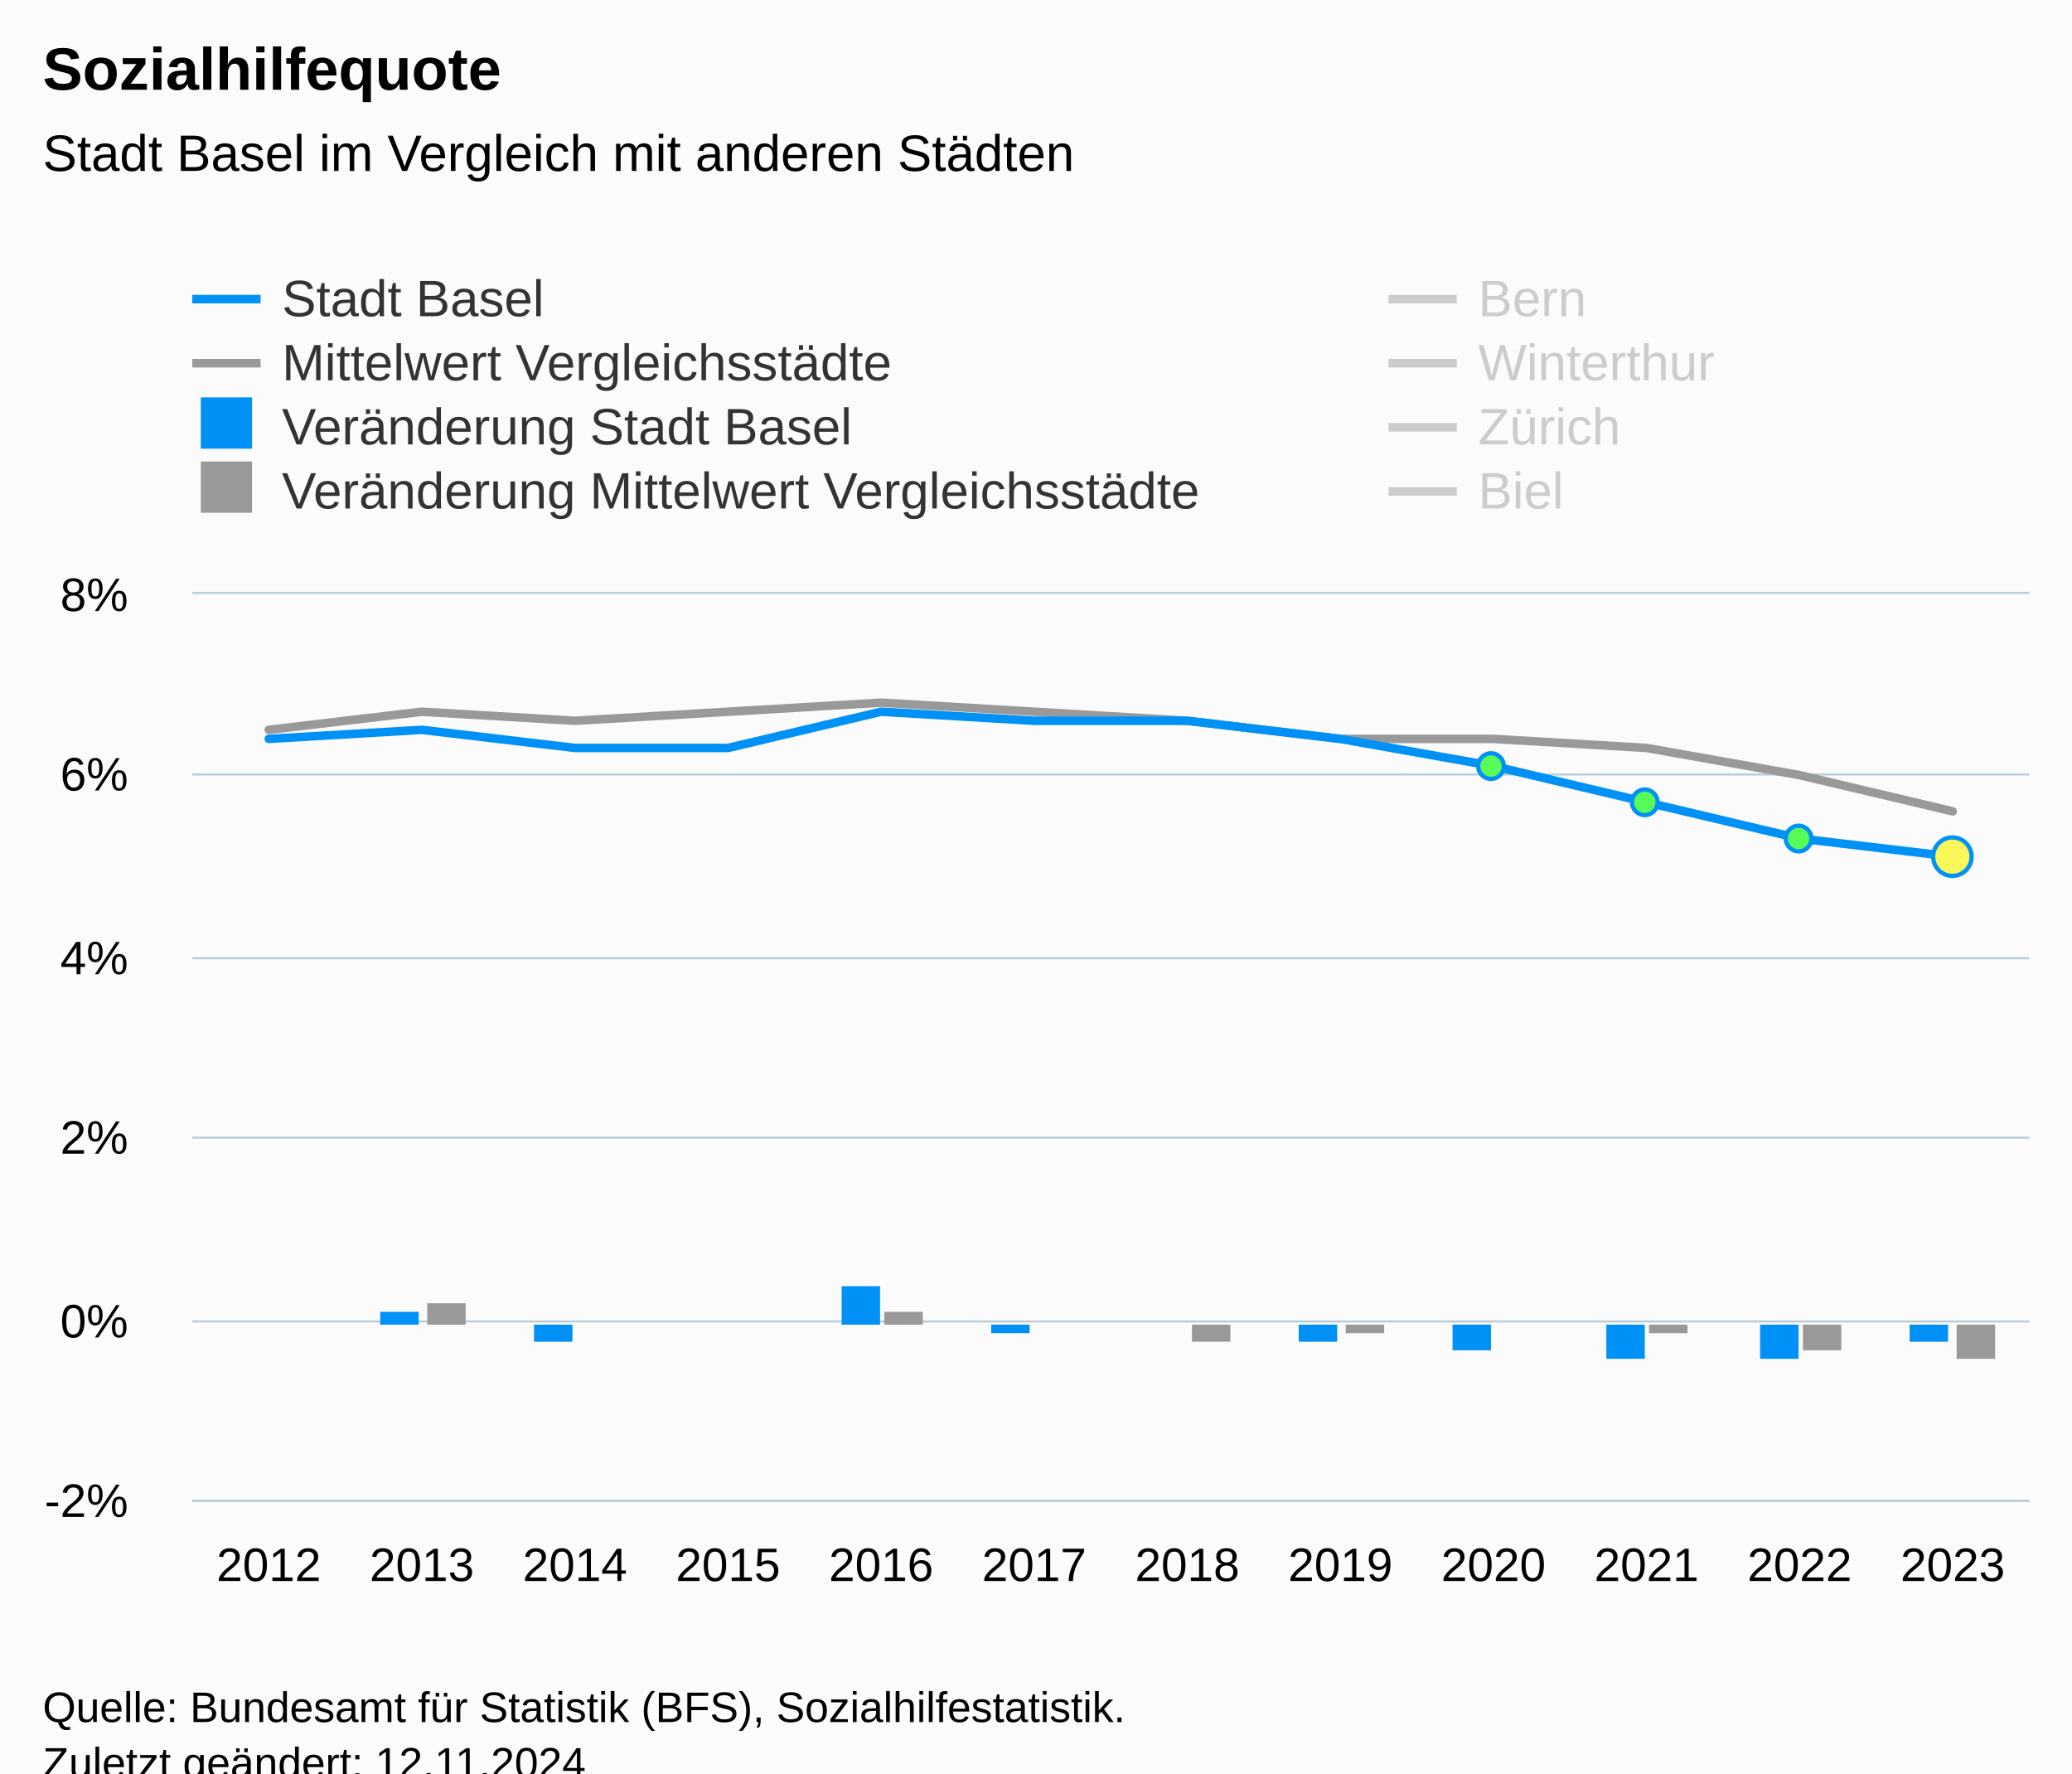
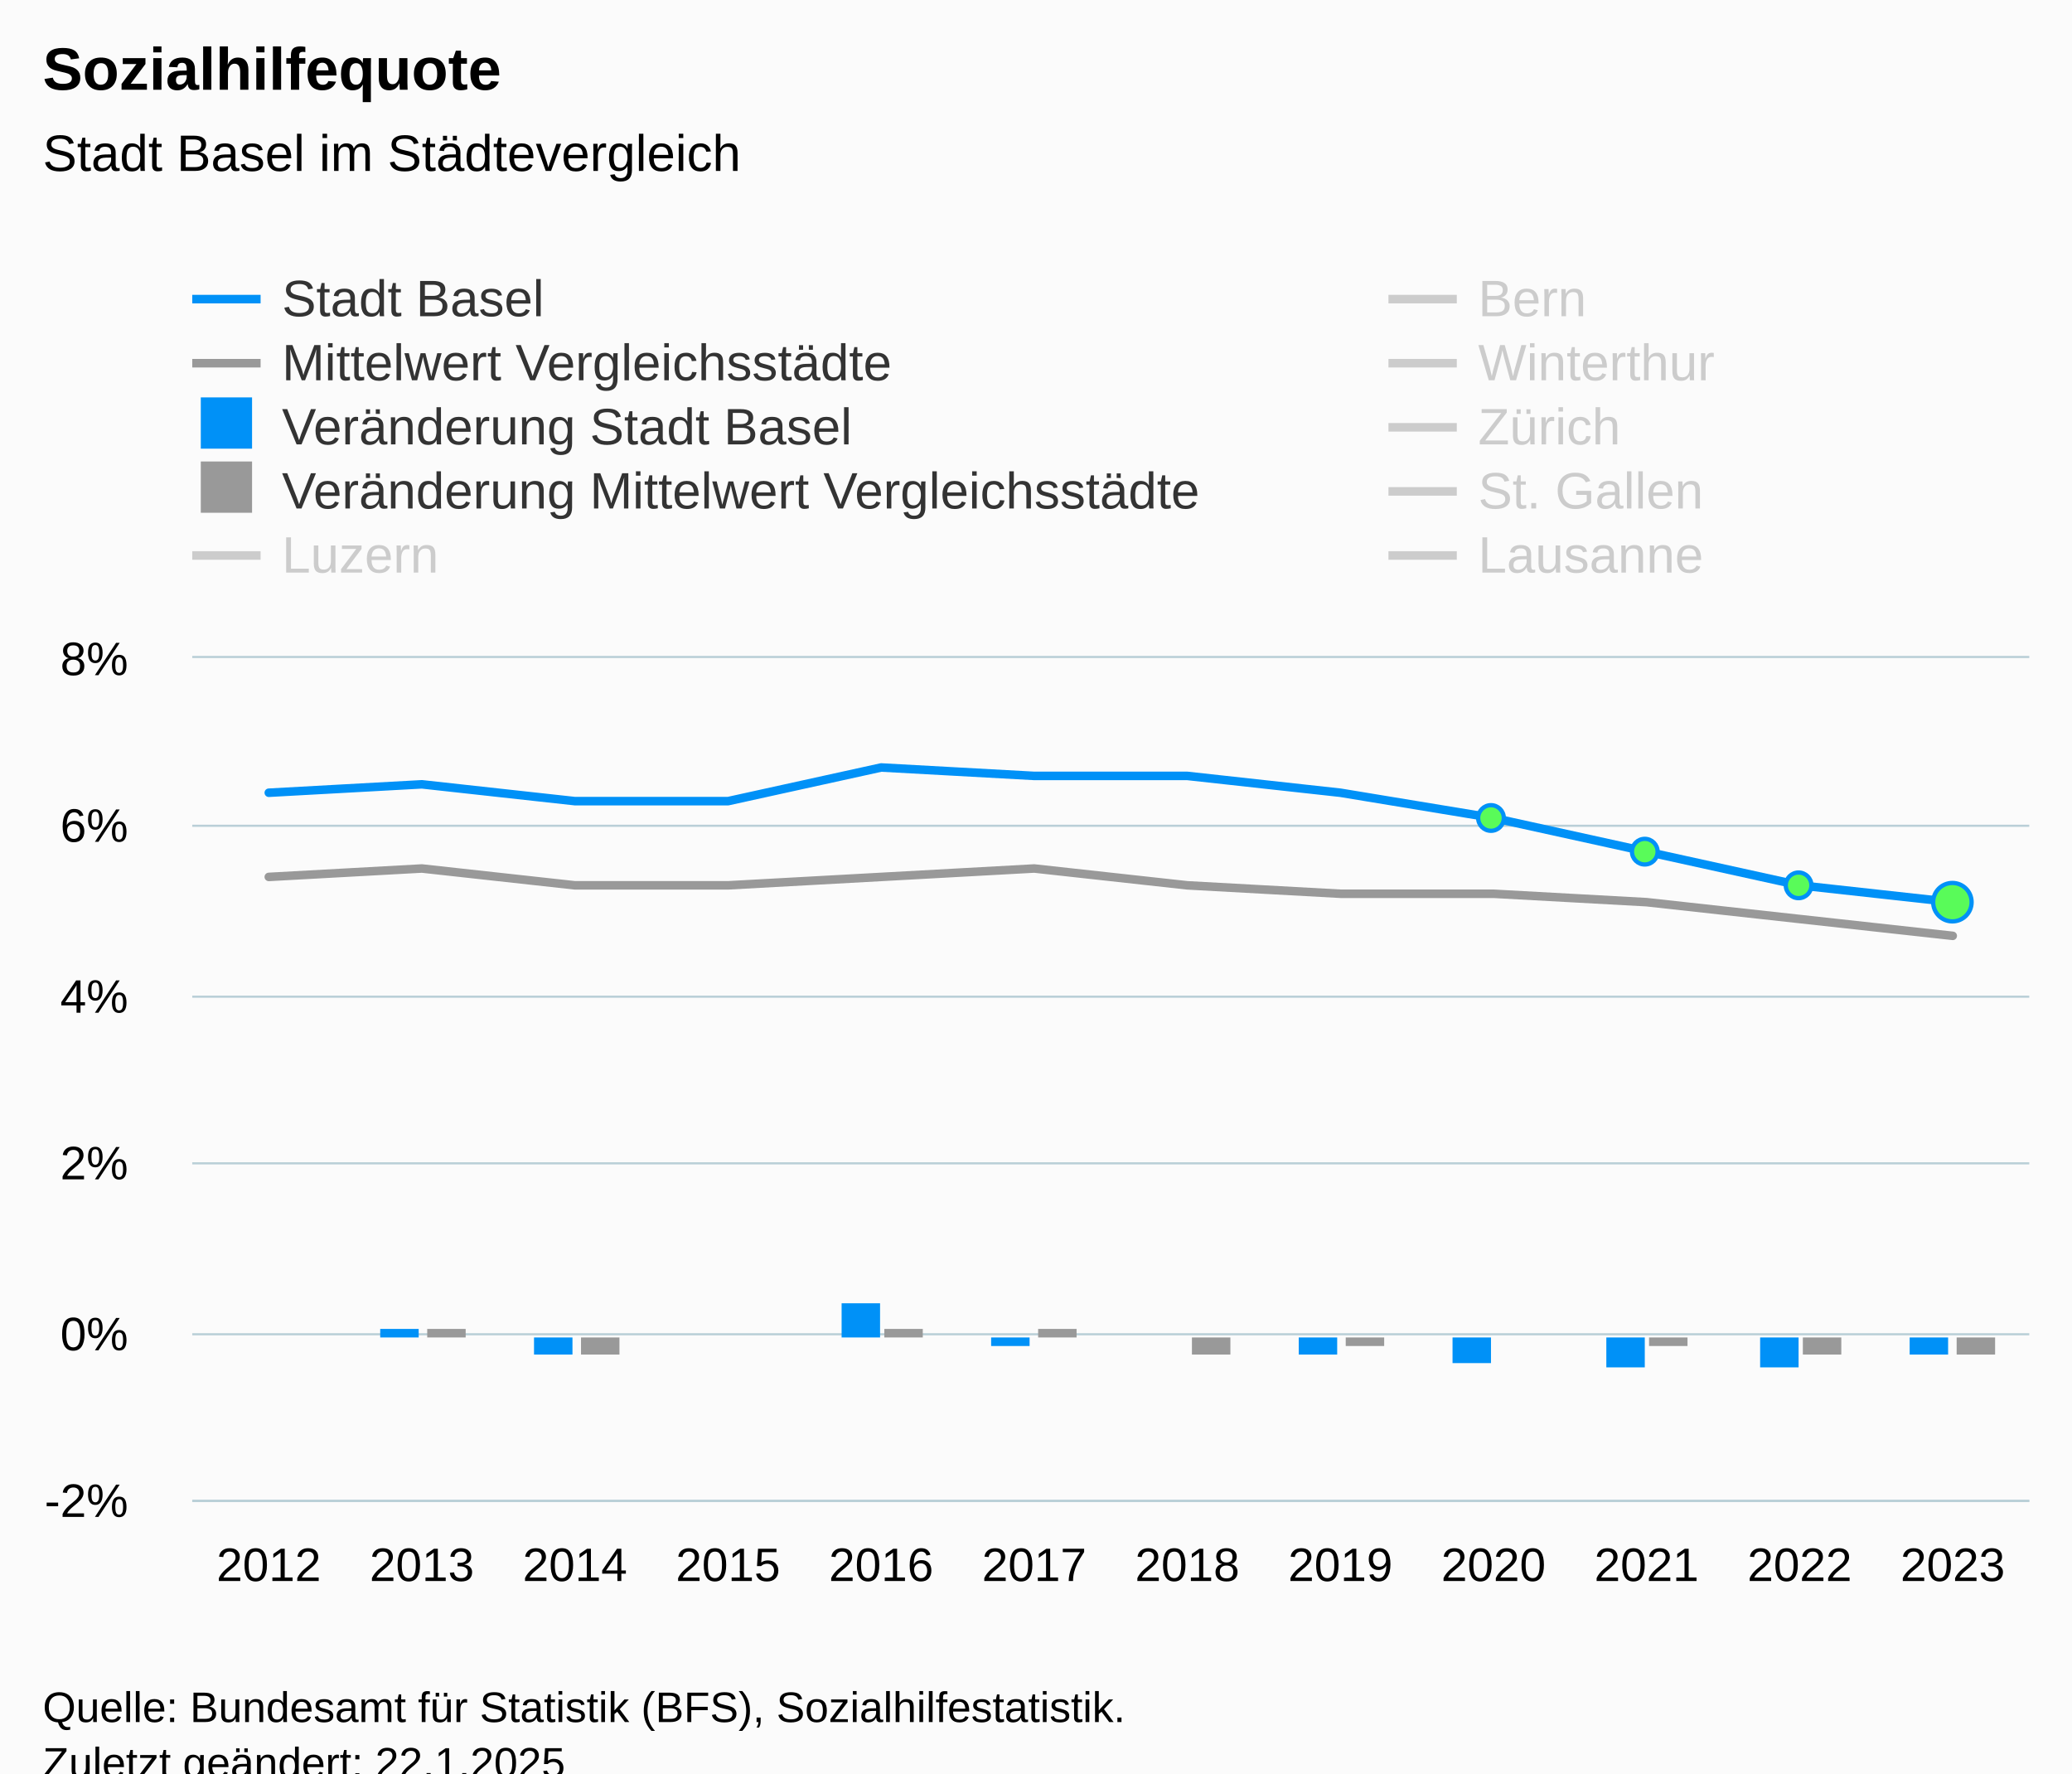
<svg xmlns="http://www.w3.org/2000/svg" version="1.1" class="highcharts-root" style="font-family:Arial;font-size:12px;" viewBox="0 0 485 415">
  <defs>
-     <clipPath id="highcharts-zbpuvzt-115-">
-       <rect x="0" y="0" width="430" height="212" fill="none" />
+     <clipPath id="highcharts-k9h8kk1-139-">
+       <rect x="0" y="0" width="430" height="197" fill="none" />
    </clipPath>
-     <clipPath id="highcharts-zbpuvzt-128-">
-       <rect x="0" y="0" width="430" height="212" fill="none" />
+     <clipPath id="highcharts-k9h8kk1-152-">
+       <rect x="0" y="0" width="430" height="197" fill="none" />
    </clipPath>
-     <clipPath id="highcharts-zbpuvzt-225-">
-       <rect x="45" y="139" width="430" height="212" fill="none" />
+     <clipPath id="highcharts-k9h8kk1-273-">
+       <rect x="45" y="154" width="430" height="197" fill="none" />
    </clipPath>
  </defs>
  <rect fill="#fbfbfb" class="highcharts-background" x="0" y="0" width="485" height="428" rx="0" ry="0" />
-   <rect fill="none" class="highcharts-plot-background" x="45" y="139" width="430" height="212" />
+   <rect fill="none" class="highcharts-plot-background" x="45" y="154" width="430" height="197" />
  <g class="highcharts-pane-group" data-z-index="0" />
  <g class="highcharts-grid highcharts-xaxis-grid" data-z-index="1">
-     <path fill="none" data-z-index="1" class="highcharts-grid-line" d="M 80.5 139 L 80.5 351" opacity="1" />
-     <path fill="none" data-z-index="1" class="highcharts-grid-line" d="M 116.5 139 L 116.5 351" opacity="1" />
-     <path fill="none" data-z-index="1" class="highcharts-grid-line" d="M 152.5 139 L 152.5 351" opacity="1" />
-     <path fill="none" data-z-index="1" class="highcharts-grid-line" d="M 187.5 139 L 187.5 351" opacity="1" />
-     <path fill="none" data-z-index="1" class="highcharts-grid-line" d="M 223.5 139 L 223.5 351" opacity="1" />
-     <path fill="none" data-z-index="1" class="highcharts-grid-line" d="M 259.5 139 L 259.5 351" opacity="1" />
-     <path fill="none" data-z-index="1" class="highcharts-grid-line" d="M 295.5 139 L 295.5 351" opacity="1" />
-     <path fill="none" data-z-index="1" class="highcharts-grid-line" d="M 331.5 139 L 331.5 351" opacity="1" />
-     <path fill="none" data-z-index="1" class="highcharts-grid-line" d="M 367.5 139 L 367.5 351" opacity="1" />
-     <path fill="none" data-z-index="1" class="highcharts-grid-line" d="M 402.5 139 L 402.5 351" opacity="1" />
-     <path fill="none" data-z-index="1" class="highcharts-grid-line" d="M 438.5 139 L 438.5 351" opacity="1" />
-     <path fill="none" data-z-index="1" class="highcharts-grid-line" d="M 474.5 139 L 474.5 351" opacity="1" />
-     <path fill="none" data-z-index="1" class="highcharts-grid-line" d="M 44.5 139 L 44.5 351" opacity="1" />
+     <path fill="none" data-z-index="1" class="highcharts-grid-line" d="M 80.5 154 L 80.5 351" opacity="1" />
+     <path fill="none" data-z-index="1" class="highcharts-grid-line" d="M 116.5 154 L 116.5 351" opacity="1" />
+     <path fill="none" data-z-index="1" class="highcharts-grid-line" d="M 152.5 154 L 152.5 351" opacity="1" />
+     <path fill="none" data-z-index="1" class="highcharts-grid-line" d="M 187.5 154 L 187.5 351" opacity="1" />
+     <path fill="none" data-z-index="1" class="highcharts-grid-line" d="M 223.5 154 L 223.5 351" opacity="1" />
+     <path fill="none" data-z-index="1" class="highcharts-grid-line" d="M 259.5 154 L 259.5 351" opacity="1" />
+     <path fill="none" data-z-index="1" class="highcharts-grid-line" d="M 295.5 154 L 295.5 351" opacity="1" />
+     <path fill="none" data-z-index="1" class="highcharts-grid-line" d="M 331.5 154 L 331.5 351" opacity="1" />
+     <path fill="none" data-z-index="1" class="highcharts-grid-line" d="M 367.5 154 L 367.5 351" opacity="1" />
+     <path fill="none" data-z-index="1" class="highcharts-grid-line" d="M 402.5 154 L 402.5 351" opacity="1" />
+     <path fill="none" data-z-index="1" class="highcharts-grid-line" d="M 438.5 154 L 438.5 351" opacity="1" />
+     <path fill="none" data-z-index="1" class="highcharts-grid-line" d="M 474.5 154 L 474.5 351" opacity="1" />
+     <path fill="none" data-z-index="1" class="highcharts-grid-line" d="M 44.5 154 L 44.5 351" opacity="1" />
  </g>
  <g class="highcharts-grid highcharts-yaxis-grid" data-z-index="1">
    <path fill="none" stroke="#B9CFD7" stroke-width="0.5" data-z-index="1" class="highcharts-grid-line" d="M 45 351.25 L 475 351.25" opacity="1" />
-     <path fill="none" stroke="#B9CFD7" stroke-width="0.5" data-z-index="1" class="highcharts-grid-line" d="M 45 309.25 L 475 309.25" opacity="1" />
-     <path fill="none" stroke="#B9CFD7" stroke-width="0.5" data-z-index="1" class="highcharts-grid-line" d="M 45 266.25 L 475 266.25" opacity="1" />
-     <path fill="none" stroke="#B9CFD7" stroke-width="0.5" data-z-index="1" class="highcharts-grid-line" d="M 45 224.25 L 475 224.25" opacity="1" />
-     <path fill="none" stroke="#B9CFD7" stroke-width="0.5" data-z-index="1" class="highcharts-grid-line" d="M 45 181.25 L 475 181.25" opacity="1" />
-     <path fill="none" stroke="#B9CFD7" stroke-width="0.5" data-z-index="1" class="highcharts-grid-line" d="M 45 138.75 L 475 138.75" opacity="1" />
-   </g>
-   <rect fill="none" class="highcharts-plot-border" data-z-index="1" x="45" y="139" width="430" height="212" />
+     <path fill="none" stroke="#B9CFD7" stroke-width="0.5" data-z-index="1" class="highcharts-grid-line" d="M 45 312.25 L 475 312.25" opacity="1" />
+     <path fill="none" stroke="#B9CFD7" stroke-width="0.5" data-z-index="1" class="highcharts-grid-line" d="M 45 272.25 L 475 272.25" opacity="1" />
+     <path fill="none" stroke="#B9CFD7" stroke-width="0.5" data-z-index="1" class="highcharts-grid-line" d="M 45 233.25 L 475 233.25" opacity="1" />
+     <path fill="none" stroke="#B9CFD7" stroke-width="0.5" data-z-index="1" class="highcharts-grid-line" d="M 45 193.25 L 475 193.25" opacity="1" />
+     <path fill="none" stroke="#B9CFD7" stroke-width="0.5" data-z-index="1" class="highcharts-grid-line" d="M 45 153.75 L 475 153.75" opacity="1" />
+   </g>
+   <rect fill="none" class="highcharts-plot-border" data-z-index="1" x="45" y="154" width="430" height="197" />
  <g class="highcharts-axis highcharts-xaxis" data-z-index="2">
    <path fill="none" class="highcharts-axis-line" stroke="#B9CFD7" stroke-width="0.5" data-z-index="7" d="M 45 351.25 L 475 351.25" />
  </g>
  <g class="highcharts-axis highcharts-yaxis" data-z-index="2">
-     <path fill="none" class="highcharts-axis-line" data-z-index="7" d="M 45 139 L 45 351" />
+     <path fill="none" class="highcharts-axis-line" data-z-index="7" d="M 45 154 L 45 351" />
  </g>
  <g class="highcharts-series-group" data-z-index="3">
-     <g class="highcharts-series highcharts-series-1 highcharts-line-series" data-z-index="0.1" opacity="1" transform="translate(45,139) scale(1 1)" clip-path="url(#highcharts-zbpuvzt-128-)">
-       <path fill="none" d="M 17.917 31.8 L 53.75 27.56 L 89.583 29.68 L 125.417 27.56 L 161.25 25.44 L 197.083 27.56 L 232.917 29.68 L 268.75 33.92 L 304.583 33.92 L 340.417 36.04 L 376.25 42.4 L 412.083 50.88" class="highcharts-graph" data-z-index="1" stroke="#999999" stroke-width="2" stroke-linejoin="round" stroke-linecap="round" />
-     </g>
-     <g class="highcharts-markers highcharts-series-1 highcharts-line-series" data-z-index="0.1" opacity="1" transform="translate(45,139) scale(1 1)" clip-path="none" />
-     <g class="highcharts-series highcharts-series-2 highcharts-line-series highcharts-color-0" visibility="hidden" data-z-index="0.1" opacity="1" transform="translate(45,139) scale(1 1)" clip-path="url(#highcharts-zbpuvzt-128-)">
-       <path fill="none" d="M 304.583 169.6 L 340.417 169.6 L 376.25 169.6 L 412.083 148.4" class="highcharts-graph" data-z-index="1" stroke="#7cb5ec" stroke-width="2" stroke-linejoin="round" stroke-linecap="round" />
-     </g>
-     <g class="highcharts-markers highcharts-series-2 highcharts-line-series highcharts-color-0" visibility="hidden" data-z-index="0.1" opacity="1" transform="translate(45,139) scale(1 1)" clip-path="none" />
-     <g class="highcharts-series highcharts-series-3 highcharts-column-series" data-z-index="0.1" opacity="1" transform="translate(45,139) scale(1 1)" clip-path="url(#highcharts-zbpuvzt-128-)">
-       <rect x="44" y="168" width="9" height="3" fill="#0091f7" opacity="1" class="highcharts-point" />
-       <rect x="80" y="171" width="9" height="4" fill="#0091f7" opacity="1" class="highcharts-point highcharts-negative" />
-       <rect x="116" y="171" width="9" height="0" fill="#0091f7" opacity="1" class="highcharts-point" />
-       <rect x="152" y="162" width="9" height="9" fill="#0091f7" opacity="1" class="highcharts-point" />
-       <rect x="187" y="171" width="9" height="2" fill="#0091f7" opacity="1" class="highcharts-point highcharts-negative" />
-       <rect x="223" y="171" width="9" height="0" fill="#0091f7" opacity="1" class="highcharts-point" />
-       <rect x="259" y="171" width="9" height="4" fill="#0091f7" opacity="1" class="highcharts-point highcharts-negative" />
-       <rect x="295" y="171" width="9" height="6" fill="#0091f7" opacity="1" class="highcharts-point highcharts-negative" />
-       <rect x="331" y="171" width="9" height="8" fill="#0091f7" opacity="1" class="highcharts-point highcharts-negative" />
-       <rect x="367" y="171" width="9" height="8" fill="#0091f7" opacity="1" class="highcharts-point highcharts-negative" />
-       <rect x="402" y="171" width="9" height="4" fill="#0091f7" opacity="1" class="highcharts-point highcharts-negative" />
-     </g>
-     <g class="highcharts-markers highcharts-series-3 highcharts-column-series" data-z-index="0.1" opacity="1" transform="translate(45,139) scale(1 1)" clip-path="none" />
-     <g class="highcharts-series highcharts-series-4 highcharts-column-series" data-z-index="0.1" opacity="1" transform="translate(45,139) scale(1 1)" clip-path="url(#highcharts-zbpuvzt-128-)">
-       <rect x="55" y="166" width="9" height="5" fill="#999999" opacity="1" class="highcharts-point" />
-       <rect x="91" y="171" width="9" height="0" fill="#999999" opacity="1" class="highcharts-point" />
-       <rect x="126" y="171" width="9" height="0" fill="#999999" opacity="1" class="highcharts-point" />
-       <rect x="162" y="168" width="9" height="3" fill="#999999" opacity="1" class="highcharts-point" />
-       <rect x="198" y="171" width="9" height="0" fill="#999999" opacity="1" class="highcharts-point" />
-       <rect x="234" y="171" width="9" height="4" fill="#999999" opacity="1" class="highcharts-point highcharts-negative" />
-       <rect x="270" y="171" width="9" height="2" fill="#999999" opacity="1" class="highcharts-point highcharts-negative" />
-       <rect x="306" y="171" width="9" height="0" fill="#999999" opacity="1" class="highcharts-point" />
-       <rect x="341" y="171" width="9" height="2" fill="#999999" opacity="1" class="highcharts-point highcharts-negative" />
-       <rect x="377" y="171" width="9" height="6" fill="#999999" opacity="1" class="highcharts-point highcharts-negative" />
-       <rect x="413" y="171" width="9" height="8" fill="#999999" opacity="1" class="highcharts-point highcharts-negative" />
-     </g>
-     <g class="highcharts-markers highcharts-series-4 highcharts-column-series" data-z-index="0.1" opacity="1" transform="translate(45,139) scale(1 1)" clip-path="none" />
-     <g class="highcharts-series highcharts-series-5 highcharts-line-series" visibility="hidden" data-z-index="0.1" opacity="1" transform="translate(45,139) scale(1 1)" clip-path="url(#highcharts-zbpuvzt-128-)">
-       <path fill="none" d="M 17.917 57.24 L 53.75 57.24 L 89.583 55.12 L 125.417 59.36 L 161.25 61.48 L 197.083 63.6 L 232.917 63.6 L 268.75 63.6 L 304.583 61.48 L 340.417 61.48 L 376.25 65.72 L 412.083 72.08" class="highcharts-graph" data-z-index="1" stroke="#007A2F" stroke-width="2" stroke-linejoin="round" stroke-linecap="round" />
-     </g>
-     <g class="highcharts-markers highcharts-series-5 highcharts-line-series" visibility="hidden" data-z-index="0.1" opacity="1" transform="translate(45,139) scale(1 1)" clip-path="none" />
-     <g class="highcharts-series highcharts-series-6 highcharts-line-series" visibility="hidden" data-z-index="0.1" opacity="1" transform="translate(45,139) scale(1 1)" clip-path="url(#highcharts-zbpuvzt-128-)">
-       <path fill="none" d="M 17.917 72.08 L 53.75 65.72 L 89.583 63.6 L 125.417 57.24 L 161.25 53 L 197.083 50.88 L 232.917 50.88 L 268.75 53 L 304.583 53 L 340.417 53 L 376.25 63.6 L 412.083 67.84" class="highcharts-graph" data-z-index="1" stroke="#2B0099" stroke-width="2" stroke-linejoin="round" stroke-linecap="round" />
-     </g>
-     <g class="highcharts-markers highcharts-series-6 highcharts-line-series" visibility="hidden" data-z-index="0.1" opacity="1" transform="translate(45,139) scale(1 1)" clip-path="none" />
-     <g class="highcharts-series highcharts-series-7 highcharts-line-series" visibility="hidden" data-z-index="0.1" opacity="1" transform="translate(45,139) scale(1 1)" clip-path="url(#highcharts-zbpuvzt-128-)">
-       <path fill="none" d="M 17.917 69.96 L 53.75 69.96 L 89.583 72.08 L 125.417 74.2 L 161.25 72.08 L 197.083 67.84 L 232.917 72.08 L 268.75 74.2 L 304.583 74.2 L 340.417 78.44 L 376.25 82.68 L 412.083 89.04" class="highcharts-graph" data-z-index="1" stroke="#B00000" stroke-width="2" stroke-linejoin="round" stroke-linecap="round" />
-     </g>
-     <g class="highcharts-markers highcharts-series-7 highcharts-line-series" visibility="hidden" data-z-index="0.1" opacity="1" transform="translate(45,139) scale(1 1)" clip-path="none" />
-     <g class="highcharts-series highcharts-series-8 highcharts-line-series" visibility="hidden" data-z-index="0.1" opacity="1" transform="translate(45,139) scale(1 1)" clip-path="url(#highcharts-zbpuvzt-128-)">
-       <path fill="none" d="M 17.917 -72.08 L 53.75 -78.44 L 89.583 -74.2 L 125.417 -76.32 L 161.25 -80.56 L 197.083 -74.2 L 232.917 -63.6 L 268.75 -57.24 L 304.583 -53 L 340.417 -46.64 L 376.25 -40.28 L 412.083 -27.56" class="highcharts-graph" data-z-index="1" stroke="#73B97C" stroke-width="2" stroke-linejoin="round" stroke-linecap="round" />
-     </g>
-     <g class="highcharts-markers highcharts-series-8 highcharts-line-series" visibility="hidden" data-z-index="0.1" opacity="1" transform="translate(45,139) scale(1 1)" clip-path="none" />
-     <g class="highcharts-series highcharts-series-0 highcharts-line-series" data-z-index="2" opacity="1" transform="translate(45,139) scale(1 1)" clip-path="url(#highcharts-zbpuvzt-128-)">
-       <path fill="none" d="M 17.917 33.92 L 53.75 31.8 L 89.583 36.04 L 125.417 36.04 L 161.25 27.56 L 197.083 29.68 L 232.917 29.68 L 268.75 33.92 L 304.583 40.28 L 340.417 48.76 L 376.25 57.24 L 412.083 61.48" class="highcharts-graph" data-z-index="1" stroke="#0091f7" stroke-width="2" stroke-linejoin="round" stroke-linecap="round" />
-     </g>
-     <g class="highcharts-markers highcharts-series-0 highcharts-line-series" data-z-index="2" opacity="1" transform="translate(45,139) scale(1 1)" clip-path="none">
-       <path fill="#59fb59" d="M 304 43.28 A 3 3 0 1 1 304.003 43.28 Z" stroke="#0091f7" stroke-width="1" opacity="1" class="highcharts-point" />
-       <path fill="#59fb59" d="M 340 51.76 A 3 3 0 1 1 340.003 51.76 Z" stroke="#0091f7" stroke-width="1" opacity="1" class="highcharts-point" />
-       <path fill="#59fb59" d="M 376 60.24 A 3 3 0 1 1 376.003 60.24 Z" stroke="#0091f7" stroke-width="1" opacity="1" class="highcharts-point" />
-       <path fill="#fbf659" d="M 412 65.98 A 4.5 4.5 0 1 1 412.004 65.98 Z" stroke="#0091f7" stroke-width="1" opacity="1" class="highcharts-point" />
+     <g class="highcharts-series highcharts-series-1 highcharts-line-series" data-z-index="0.1" opacity="1" transform="translate(45,154) scale(1 1)" clip-path="url(#highcharts-k9h8kk1-152-)">
+       <path fill="none" d="M 17.917 51.22 L 53.75 49.25 L 89.583 53.19 L 125.417 53.19 L 161.25 51.22 L 197.083 49.25 L 232.917 53.19 L 268.75 55.16 L 304.583 55.16 L 340.417 57.13 L 376.25 61.07 L 412.083 65.01" class="highcharts-graph" data-z-index="1" stroke="#999999" stroke-width="2" stroke-linejoin="round" stroke-linecap="round" />
+     </g>
+     <g class="highcharts-markers highcharts-series-1 highcharts-line-series" data-z-index="0.1" opacity="1" transform="translate(45,154) scale(1 1)" clip-path="none" />
+     <g class="highcharts-series highcharts-series-2 highcharts-line-series highcharts-color-0" visibility="hidden" data-z-index="0.1" opacity="1" transform="translate(45,154) scale(1 1)" clip-path="url(#highcharts-k9h8kk1-152-)">
+       <path fill="none" d="M 304.583 157.6 L 340.417 157.6 L 376.25 157.6 L 412.083 157.6" class="highcharts-graph" data-z-index="1" stroke="#7cb5ec" stroke-width="2" stroke-linejoin="round" stroke-linecap="round" />
+     </g>
+     <g class="highcharts-markers highcharts-series-2 highcharts-line-series highcharts-color-0" visibility="hidden" data-z-index="0.1" opacity="1" transform="translate(45,154) scale(1 1)" clip-path="none" />
+     <g class="highcharts-series highcharts-series-3 highcharts-column-series" data-z-index="0.1" opacity="1" transform="translate(45,154) scale(1 1)" clip-path="url(#highcharts-k9h8kk1-152-)">
+       <rect x="44" y="157" width="9" height="2" fill="#0091f7" opacity="1" class="highcharts-point" />
+       <rect x="80" y="159" width="9" height="4" fill="#0091f7" opacity="1" class="highcharts-point highcharts-negative" />
+       <rect x="116" y="159" width="9" height="0" fill="#0091f7" opacity="1" class="highcharts-point" />
+       <rect x="152" y="151" width="9" height="8" fill="#0091f7" opacity="1" class="highcharts-point" />
+       <rect x="187" y="159" width="9" height="2" fill="#0091f7" opacity="1" class="highcharts-point highcharts-negative" />
+       <rect x="223" y="159" width="9" height="0" fill="#0091f7" opacity="1" class="highcharts-point" />
+       <rect x="259" y="159" width="9" height="4" fill="#0091f7" opacity="1" class="highcharts-point highcharts-negative" />
+       <rect x="295" y="159" width="9" height="6" fill="#0091f7" opacity="1" class="highcharts-point highcharts-negative" />
+       <rect x="331" y="159" width="9" height="7" fill="#0091f7" opacity="1" class="highcharts-point highcharts-negative" />
+       <rect x="367" y="159" width="9" height="7" fill="#0091f7" opacity="1" class="highcharts-point highcharts-negative" />
+       <rect x="402" y="159" width="9" height="4" fill="#0091f7" opacity="1" class="highcharts-point highcharts-negative" />
+     </g>
+     <g class="highcharts-markers highcharts-series-3 highcharts-column-series" data-z-index="0.1" opacity="1" transform="translate(45,154) scale(1 1)" clip-path="none" />
+     <g class="highcharts-series highcharts-series-4 highcharts-column-series" data-z-index="0.1" opacity="1" transform="translate(45,154) scale(1 1)" clip-path="url(#highcharts-k9h8kk1-152-)">
+       <rect x="55" y="157" width="9" height="2" fill="#999999" opacity="1" class="highcharts-point" />
+       <rect x="91" y="159" width="9" height="4" fill="#999999" opacity="1" class="highcharts-point highcharts-negative" />
+       <rect x="126" y="159" width="9" height="0" fill="#999999" opacity="1" class="highcharts-point" />
+       <rect x="162" y="157" width="9" height="2" fill="#999999" opacity="1" class="highcharts-point" />
+       <rect x="198" y="157" width="9" height="2" fill="#999999" opacity="1" class="highcharts-point" />
+       <rect x="234" y="159" width="9" height="4" fill="#999999" opacity="1" class="highcharts-point highcharts-negative" />
+       <rect x="270" y="159" width="9" height="2" fill="#999999" opacity="1" class="highcharts-point highcharts-negative" />
+       <rect x="306" y="159" width="9" height="0" fill="#999999" opacity="1" class="highcharts-point" />
+       <rect x="341" y="159" width="9" height="2" fill="#999999" opacity="1" class="highcharts-point highcharts-negative" />
+       <rect x="377" y="159" width="9" height="4" fill="#999999" opacity="1" class="highcharts-point highcharts-negative" />
+       <rect x="413" y="159" width="9" height="4" fill="#999999" opacity="1" class="highcharts-point highcharts-negative" />
+     </g>
+     <g class="highcharts-markers highcharts-series-4 highcharts-column-series" data-z-index="0.1" opacity="1" transform="translate(45,154) scale(1 1)" clip-path="none" />
+     <g class="highcharts-series highcharts-series-5 highcharts-line-series" visibility="hidden" data-z-index="0.1" opacity="1" transform="translate(45,154) scale(1 1)" clip-path="url(#highcharts-k9h8kk1-152-)">
+       <path fill="none" d="M 17.917 53.19 L 53.75 53.19 L 89.583 51.22 L 125.417 55.16 L 161.25 57.13 L 197.083 59.1 L 232.917 59.1 L 268.75 59.1 L 304.583 57.13 L 340.417 57.13 L 376.25 61.07 L 412.083 66.98" class="highcharts-graph" data-z-index="1" stroke="#007A2F" stroke-width="2" stroke-linejoin="round" stroke-linecap="round" />
+     </g>
+     <g class="highcharts-markers highcharts-series-5 highcharts-line-series" visibility="hidden" data-z-index="0.1" opacity="1" transform="translate(45,154) scale(1 1)" clip-path="none" />
+     <g class="highcharts-series highcharts-series-6 highcharts-line-series" visibility="hidden" data-z-index="0.1" opacity="1" transform="translate(45,154) scale(1 1)" clip-path="url(#highcharts-k9h8kk1-152-)">
+       <path fill="none" d="M 17.917 66.98 L 53.75 61.07 L 89.583 59.1 L 125.417 53.19 L 161.25 49.25 L 197.083 47.28 L 232.917 47.28 L 268.75 49.25 L 304.583 49.25 L 340.417 49.25 L 376.25 59.1 L 412.083 63.04" class="highcharts-graph" data-z-index="1" stroke="#2B0099" stroke-width="2" stroke-linejoin="round" stroke-linecap="round" />
+     </g>
+     <g class="highcharts-markers highcharts-series-6 highcharts-line-series" visibility="hidden" data-z-index="0.1" opacity="1" transform="translate(45,154) scale(1 1)" clip-path="none" />
+     <g class="highcharts-series highcharts-series-7 highcharts-line-series" visibility="hidden" data-z-index="0.1" opacity="1" transform="translate(45,154) scale(1 1)" clip-path="url(#highcharts-k9h8kk1-152-)">
+       <path fill="none" d="M 17.917 65.01 L 53.75 65.01 L 89.583 66.98 L 125.417 68.95 L 161.25 66.98 L 197.083 63.04 L 232.917 66.98 L 268.75 68.95 L 304.583 68.95 L 340.417 72.89 L 376.25 76.83 L 412.083 82.74" class="highcharts-graph" data-z-index="1" stroke="#B00000" stroke-width="2" stroke-linejoin="round" stroke-linecap="round" />
+     </g>
+     <g class="highcharts-markers highcharts-series-7 highcharts-line-series" visibility="hidden" data-z-index="0.1" opacity="1" transform="translate(45,154) scale(1 1)" clip-path="none" />
+     <g class="highcharts-series highcharts-series-8 highcharts-line-series" visibility="hidden" data-z-index="0.1" opacity="1" transform="translate(45,154) scale(1 1)" clip-path="url(#highcharts-k9h8kk1-152-)">
+       <path fill="none" d="M 17.917 76.83 L 53.75 72.89 L 89.583 72.89 L 125.417 74.86 L 161.25 70.92 L 197.083 66.98 L 232.917 68.95 L 268.75 70.92 L 304.583 70.92 L 340.417 74.86 L 376.25 72.89 L 412.083 76.83" class="highcharts-graph" data-z-index="1" stroke="#73B97C" stroke-width="2" stroke-linejoin="round" stroke-linecap="round" />
+     </g>
+     <g class="highcharts-markers highcharts-series-8 highcharts-line-series" visibility="hidden" data-z-index="0.1" opacity="1" transform="translate(45,154) scale(1 1)" clip-path="none" />
+     <g class="highcharts-series highcharts-series-9 highcharts-line-series" visibility="hidden" data-z-index="0.1" opacity="1" transform="translate(45,154) scale(1 1)" clip-path="url(#highcharts-k9h8kk1-152-)">
+       <path fill="none" d="M 17.917 94.56 L 53.75 92.59 L 89.583 88.65 L 125.417 88.65 L 161.25 82.74 L 197.083 76.83 L 232.917 80.77 L 268.75 78.8 L 304.583 74.86 L 340.417 70.92 L 376.25 68.95 L 412.083 74.86" class="highcharts-graph" data-z-index="1" stroke="#ffbb58" stroke-width="2" stroke-linejoin="round" stroke-linecap="round" />
+     </g>
+     <g class="highcharts-markers highcharts-series-9 highcharts-line-series" visibility="hidden" data-z-index="0.1" opacity="1" transform="translate(45,154) scale(1 1)" clip-path="none" />
+     <g class="highcharts-series highcharts-series-10 highcharts-line-series" visibility="hidden" data-z-index="0.1" opacity="1" transform="translate(45,154) scale(1 1)" clip-path="url(#highcharts-k9h8kk1-152-)">
+       <path fill="none" d="M 17.917 -45.31 L 53.75 -43.34 L 89.583 -23.64 L 125.417 -15.76 L 161.25 -15.76 L 197.083 -13.79 L 232.917 0 L 268.75 7.88 L 304.583 7.88 L 340.417 15.76 L 376.25 23.64 L 412.083 23.64" class="highcharts-graph" data-z-index="1" stroke="#cd9c00" stroke-width="2" stroke-linejoin="round" stroke-linecap="round" />
+     </g>
+     <g class="highcharts-markers highcharts-series-10 highcharts-line-series" visibility="hidden" data-z-index="0.1" opacity="1" transform="translate(45,154) scale(1 1)" clip-path="none" />
+     <g class="highcharts-series highcharts-series-0 highcharts-line-series" data-z-index="2" opacity="1" transform="translate(45,154) scale(1 1)" clip-path="url(#highcharts-k9h8kk1-152-)">
+       <path fill="none" d="M 17.917 31.52 L 53.75 29.55 L 89.583 33.49 L 125.417 33.49 L 161.25 25.61 L 197.083 27.58 L 232.917 27.58 L 268.75 31.52 L 304.583 37.43 L 340.417 45.31 L 376.25 53.19 L 412.083 57.13" class="highcharts-graph" data-z-index="1" stroke="#0091f7" stroke-width="2" stroke-linejoin="round" stroke-linecap="round" />
+     </g>
+     <g class="highcharts-markers highcharts-series-0 highcharts-line-series" data-z-index="2" opacity="1" transform="translate(45,154) scale(1 1)" clip-path="none">
+       <path fill="#59fb59" d="M 304 40.43 A 3 3 0 1 1 304.003 40.43 Z" stroke="#0091f7" stroke-width="1" opacity="1" class="highcharts-point" />
+       <path fill="#59fb59" d="M 340 48.31 A 3 3 0 1 1 340.003 48.31 Z" stroke="#0091f7" stroke-width="1" opacity="1" class="highcharts-point" />
+       <path fill="#59fb59" d="M 376 56.19 A 3 3 0 1 1 376.003 56.19 Z" stroke="#0091f7" stroke-width="1" opacity="1" class="highcharts-point" />
+       <path fill="#59fb59" d="M 412 61.63 A 4.5 4.5 0 1 1 412.004 61.63 Z" stroke="#0091f7" stroke-width="1" opacity="1" class="highcharts-point" />
    </g>
  </g>
  <text x="10" text-anchor="start" class="highcharts-title" data-z-index="4" style="color:#000000;font-size:14px;font-weight:bold;fill:#000000;" y="21">
    <tspan>Sozialhilfequote</tspan>
  </text>
  <text x="10" text-anchor="start" class="highcharts-subtitle" data-z-index="4" style="color:#000000;font-size:12px;font-weight:normal;fill:#000000;" y="40">
-     <tspan>Stadt Basel im Vergleich mit anderen Städten</tspan>
+     <tspan>Stadt Basel im Städtevergleich</tspan>
  </text>
  <text x="10" text-anchor="start" class="highcharts-caption" data-z-index="4" style="color:#666666;fill:#666666;" y="385" />
  <g class="highcharts-legend" data-z-index="7" transform="translate(37,56)">
-     <rect fill="none" class="highcharts-legend-box" rx="0" ry="0" x="0" y="0" width="608" height="71" visibility="visible" />
+     <rect fill="none" class="highcharts-legend-box" rx="0" ry="0" x="0" y="0" width="608" height="86" visibility="visible" />
    <g data-z-index="1">
      <g>
        <g class="highcharts-legend-item highcharts-line-series highcharts-color-undefined highcharts-series-0" data-z-index="1" transform="translate(8,3)">
          <path fill="none" d="M 0 11 L 16 11" class="highcharts-graph" stroke="#0091f7" stroke-width="2" />
          <text x="21" style="color:#333333;cursor:pointer;font-size:12px;font-weight:normal;white-space:nowrap;fill:#333333;" text-anchor="start" data-z-index="2" y="15">
            <tspan>Stadt Basel</tspan>
          </text>
        </g>
        <g class="highcharts-legend-item highcharts-line-series highcharts-color-undefined highcharts-series-5 highcharts-legend-item-hidden" data-z-index="1" transform="translate(288,3)">
          <path fill="none" d="M 0 11 L 16 11" class="highcharts-graph" stroke="#cccccc" stroke-width="2" />
          <text x="21" y="15" style="color:#cccccc;cursor:pointer;font-size:12px;font-weight:normal;white-space:nowrap;fill:#cccccc;" text-anchor="start" data-z-index="2">
            <tspan>Bern</tspan>
          </text>
        </g>
        <g class="highcharts-legend-item highcharts-line-series highcharts-color-undefined highcharts-series-1" data-z-index="1" transform="translate(8,18)">
          <path fill="none" d="M 0 11 L 16 11" class="highcharts-graph" stroke="#999999" stroke-width="2" />
          <text x="21" y="15" style="color:#333333;cursor:pointer;font-size:12px;font-weight:normal;white-space:nowrap;fill:#333333;" text-anchor="start" data-z-index="2">
            <tspan>Mittelwert Vergleichsstädte</tspan>
          </text>
        </g>
        <g class="highcharts-legend-item highcharts-line-series highcharts-color-undefined highcharts-series-6 highcharts-legend-item-hidden" data-z-index="1" transform="translate(288,18)">
          <path fill="none" d="M 0 11 L 16 11" class="highcharts-graph" stroke="#cccccc" stroke-width="2" />
          <text x="21" y="15" style="color:#cccccc;cursor:pointer;font-size:12px;font-weight:normal;white-space:nowrap;fill:#cccccc;" text-anchor="start" data-z-index="2">
            <tspan>Winterthur</tspan>
          </text>
        </g>
        <g class="highcharts-legend-item highcharts-column-series highcharts-color-undefined highcharts-series-3" data-z-index="1" transform="translate(8,33)">
          <text x="21" y="15" style="color:#333333;cursor:pointer;font-size:12px;font-weight:normal;white-space:nowrap;fill:#333333;" text-anchor="start" data-z-index="2">
            <tspan>Veränderung Stadt Basel</tspan>
          </text>
          <rect x="2" y="4" width="12" height="12" fill="#0091f7" class="highcharts-point" data-z-index="3" />
        </g>
        <g class="highcharts-legend-item highcharts-line-series highcharts-color-undefined highcharts-series-7 highcharts-legend-item-hidden" data-z-index="1" transform="translate(288,33)">
          <path fill="none" d="M 0 11 L 16 11" class="highcharts-graph" stroke="#cccccc" stroke-width="2" />
          <text x="21" y="15" style="color:#cccccc;cursor:pointer;font-size:12px;font-weight:normal;white-space:nowrap;fill:#cccccc;" text-anchor="start" data-z-index="2">
            <tspan>Zürich</tspan>
          </text>
        </g>
        <g class="highcharts-legend-item highcharts-column-series highcharts-color-undefined highcharts-series-4" data-z-index="1" transform="translate(8,48)">
          <text x="21" y="15" style="color:#333333;cursor:pointer;font-size:12px;font-weight:normal;white-space:nowrap;fill:#333333;" text-anchor="start" data-z-index="2">
            <tspan>Veränderung Mittelwert Vergleichsstädte</tspan>
          </text>
          <rect x="2" y="4" width="12" height="12" fill="#999999" class="highcharts-point" data-z-index="3" />
        </g>
        <g class="highcharts-legend-item highcharts-line-series highcharts-color-undefined highcharts-series-8 highcharts-legend-item-hidden" data-z-index="1" transform="translate(288,48)">
          <path fill="none" d="M 0 11 L 16 11" class="highcharts-graph" stroke="#cccccc" stroke-width="2" />
          <text x="21" y="15" style="color:#cccccc;cursor:pointer;font-size:12px;font-weight:normal;white-space:nowrap;fill:#cccccc;" text-anchor="start" data-z-index="2">
-             <tspan>Biel</tspan>
+             <tspan>St. Gallen</tspan>
+           </text>
+         </g>
+         <g class="highcharts-legend-item highcharts-line-series highcharts-color-undefined highcharts-series-9 highcharts-legend-item-hidden" data-z-index="1" transform="translate(8,63)">
+           <path fill="none" d="M 0 11 L 16 11" class="highcharts-graph" stroke="#cccccc" stroke-width="2" />
+           <text x="21" y="15" style="color:#cccccc;cursor:pointer;font-size:12px;font-weight:normal;white-space:nowrap;fill:#cccccc;" text-anchor="start" data-z-index="2">
+             <tspan>Luzern</tspan>
+           </text>
+         </g>
+         <g class="highcharts-legend-item highcharts-line-series highcharts-color-undefined highcharts-series-10 highcharts-legend-item-hidden" data-z-index="1" transform="translate(288,63)">
+           <path fill="none" d="M 0 11 L 16 11" class="highcharts-graph" stroke="#cccccc" stroke-width="2" />
+           <text x="21" y="15" style="color:#cccccc;cursor:pointer;font-size:12px;font-weight:normal;white-space:nowrap;fill:#cccccc;" text-anchor="start" data-z-index="2">
+             <tspan>Lausanne</tspan>
          </text>
        </g>
      </g>
    </g>
  </g>
  <g class="highcharts-axis-labels highcharts-xaxis-labels" data-z-index="7">
    <text x="62.917" style="color:#000000;cursor:default;font-size:11px;fill:#000000;" text-anchor="middle" transform="translate(0,0)" y="370" opacity="1">2012</text>
    <text x="98.75" style="color:#000000;cursor:default;font-size:11px;fill:#000000;" text-anchor="middle" transform="translate(0,0)" y="370" opacity="1">2013</text>
    <text x="134.583" style="color:#000000;cursor:default;font-size:11px;fill:#000000;" text-anchor="middle" transform="translate(0,0)" y="370" opacity="1">2014</text>
    <text x="170.417" style="color:#000000;cursor:default;font-size:11px;fill:#000000;" text-anchor="middle" transform="translate(0,0)" y="370" opacity="1">2015</text>
    <text x="206.25" style="color:#000000;cursor:default;font-size:11px;fill:#000000;" text-anchor="middle" transform="translate(0,0)" y="370" opacity="1">2016</text>
    <text x="242.083" style="color:#000000;cursor:default;font-size:11px;fill:#000000;" text-anchor="middle" transform="translate(0,0)" y="370" opacity="1">2017</text>
    <text x="277.917" style="color:#000000;cursor:default;font-size:11px;fill:#000000;" text-anchor="middle" transform="translate(0,0)" y="370" opacity="1">2018</text>
    <text x="313.75" style="color:#000000;cursor:default;font-size:11px;fill:#000000;" text-anchor="middle" transform="translate(0,0)" y="370" opacity="1">2019</text>
    <text x="349.583" style="color:#000000;cursor:default;font-size:11px;fill:#000000;" text-anchor="middle" transform="translate(0,0)" y="370" opacity="1">2020</text>
    <text x="385.417" style="color:#000000;cursor:default;font-size:11px;fill:#000000;" text-anchor="middle" transform="translate(0,0)" y="370" opacity="1">2021</text>
    <text x="421.25" style="color:#000000;cursor:default;font-size:11px;fill:#000000;" text-anchor="middle" transform="translate(0,0)" y="370" opacity="1">2022</text>
    <text x="457.083" style="color:#000000;cursor:default;font-size:11px;fill:#000000;" text-anchor="middle" transform="translate(0,0)" y="370" opacity="1">2023</text>
  </g>
  <g class="highcharts-axis-labels highcharts-yaxis-labels" data-z-index="7">
    <text x="30" style="color:#000000;cursor:default;font-size:11px;fill:#000000;" text-anchor="end" transform="translate(0,0)" y="355" opacity="1">-2%</text>
-     <text x="30" style="color:#000000;cursor:default;font-size:11px;fill:#000000;" text-anchor="end" transform="translate(0,0)" y="313" opacity="1">0%</text>
-     <text x="30" style="color:#000000;cursor:default;font-size:11px;fill:#000000;" text-anchor="end" transform="translate(0,0)" y="270" opacity="1">2%</text>
-     <text x="30" style="color:#000000;cursor:default;font-size:11px;fill:#000000;" text-anchor="end" transform="translate(0,0)" y="228" opacity="1">4%</text>
-     <text x="30" style="color:#000000;cursor:default;font-size:11px;fill:#000000;" text-anchor="end" transform="translate(0,0)" y="185" opacity="1">6%</text>
-     <text x="30" style="color:#000000;cursor:default;font-size:11px;fill:#000000;" text-anchor="end" transform="translate(0,0)" y="143" opacity="1">8%</text>
+     <text x="30" style="color:#000000;cursor:default;font-size:11px;fill:#000000;" text-anchor="end" transform="translate(0,0)" y="316" opacity="1">0%</text>
+     <text x="30" style="color:#000000;cursor:default;font-size:11px;fill:#000000;" text-anchor="end" transform="translate(0,0)" y="276" opacity="1">2%</text>
+     <text x="30" style="color:#000000;cursor:default;font-size:11px;fill:#000000;" text-anchor="end" transform="translate(0,0)" y="237" opacity="1">4%</text>
+     <text x="30" style="color:#000000;cursor:default;font-size:11px;fill:#000000;" text-anchor="end" transform="translate(0,0)" y="197" opacity="1">6%</text>
+     <text x="30" style="color:#000000;cursor:default;font-size:11px;fill:#000000;" text-anchor="end" transform="translate(0,0)" y="158" opacity="1">8%</text>
  </g>
  <text x="10" class="highcharts-credits" text-anchor="start" data-z-index="8" style="cursor:default;color:#000000;font-size:10px;fill:#000000;" y="403">
    <tspan>Quelle: Bundesamt für Statistik (BFS), Sozialhilfestatistik.</tspan>
-     <tspan x="10" dy="13">Zuletzt geändert: 12.11.2024</tspan>
+     <tspan x="10" dy="13">Zuletzt geändert: 22.1.2025</tspan>
  </text>
-   <g class="highcharts-control-points" data-z-index="99" clip-path="url(#highcharts-zbpuvzt-225-)" />
+   <g class="highcharts-control-points" data-z-index="99" clip-path="url(#highcharts-k9h8kk1-273-)" />
</svg>
